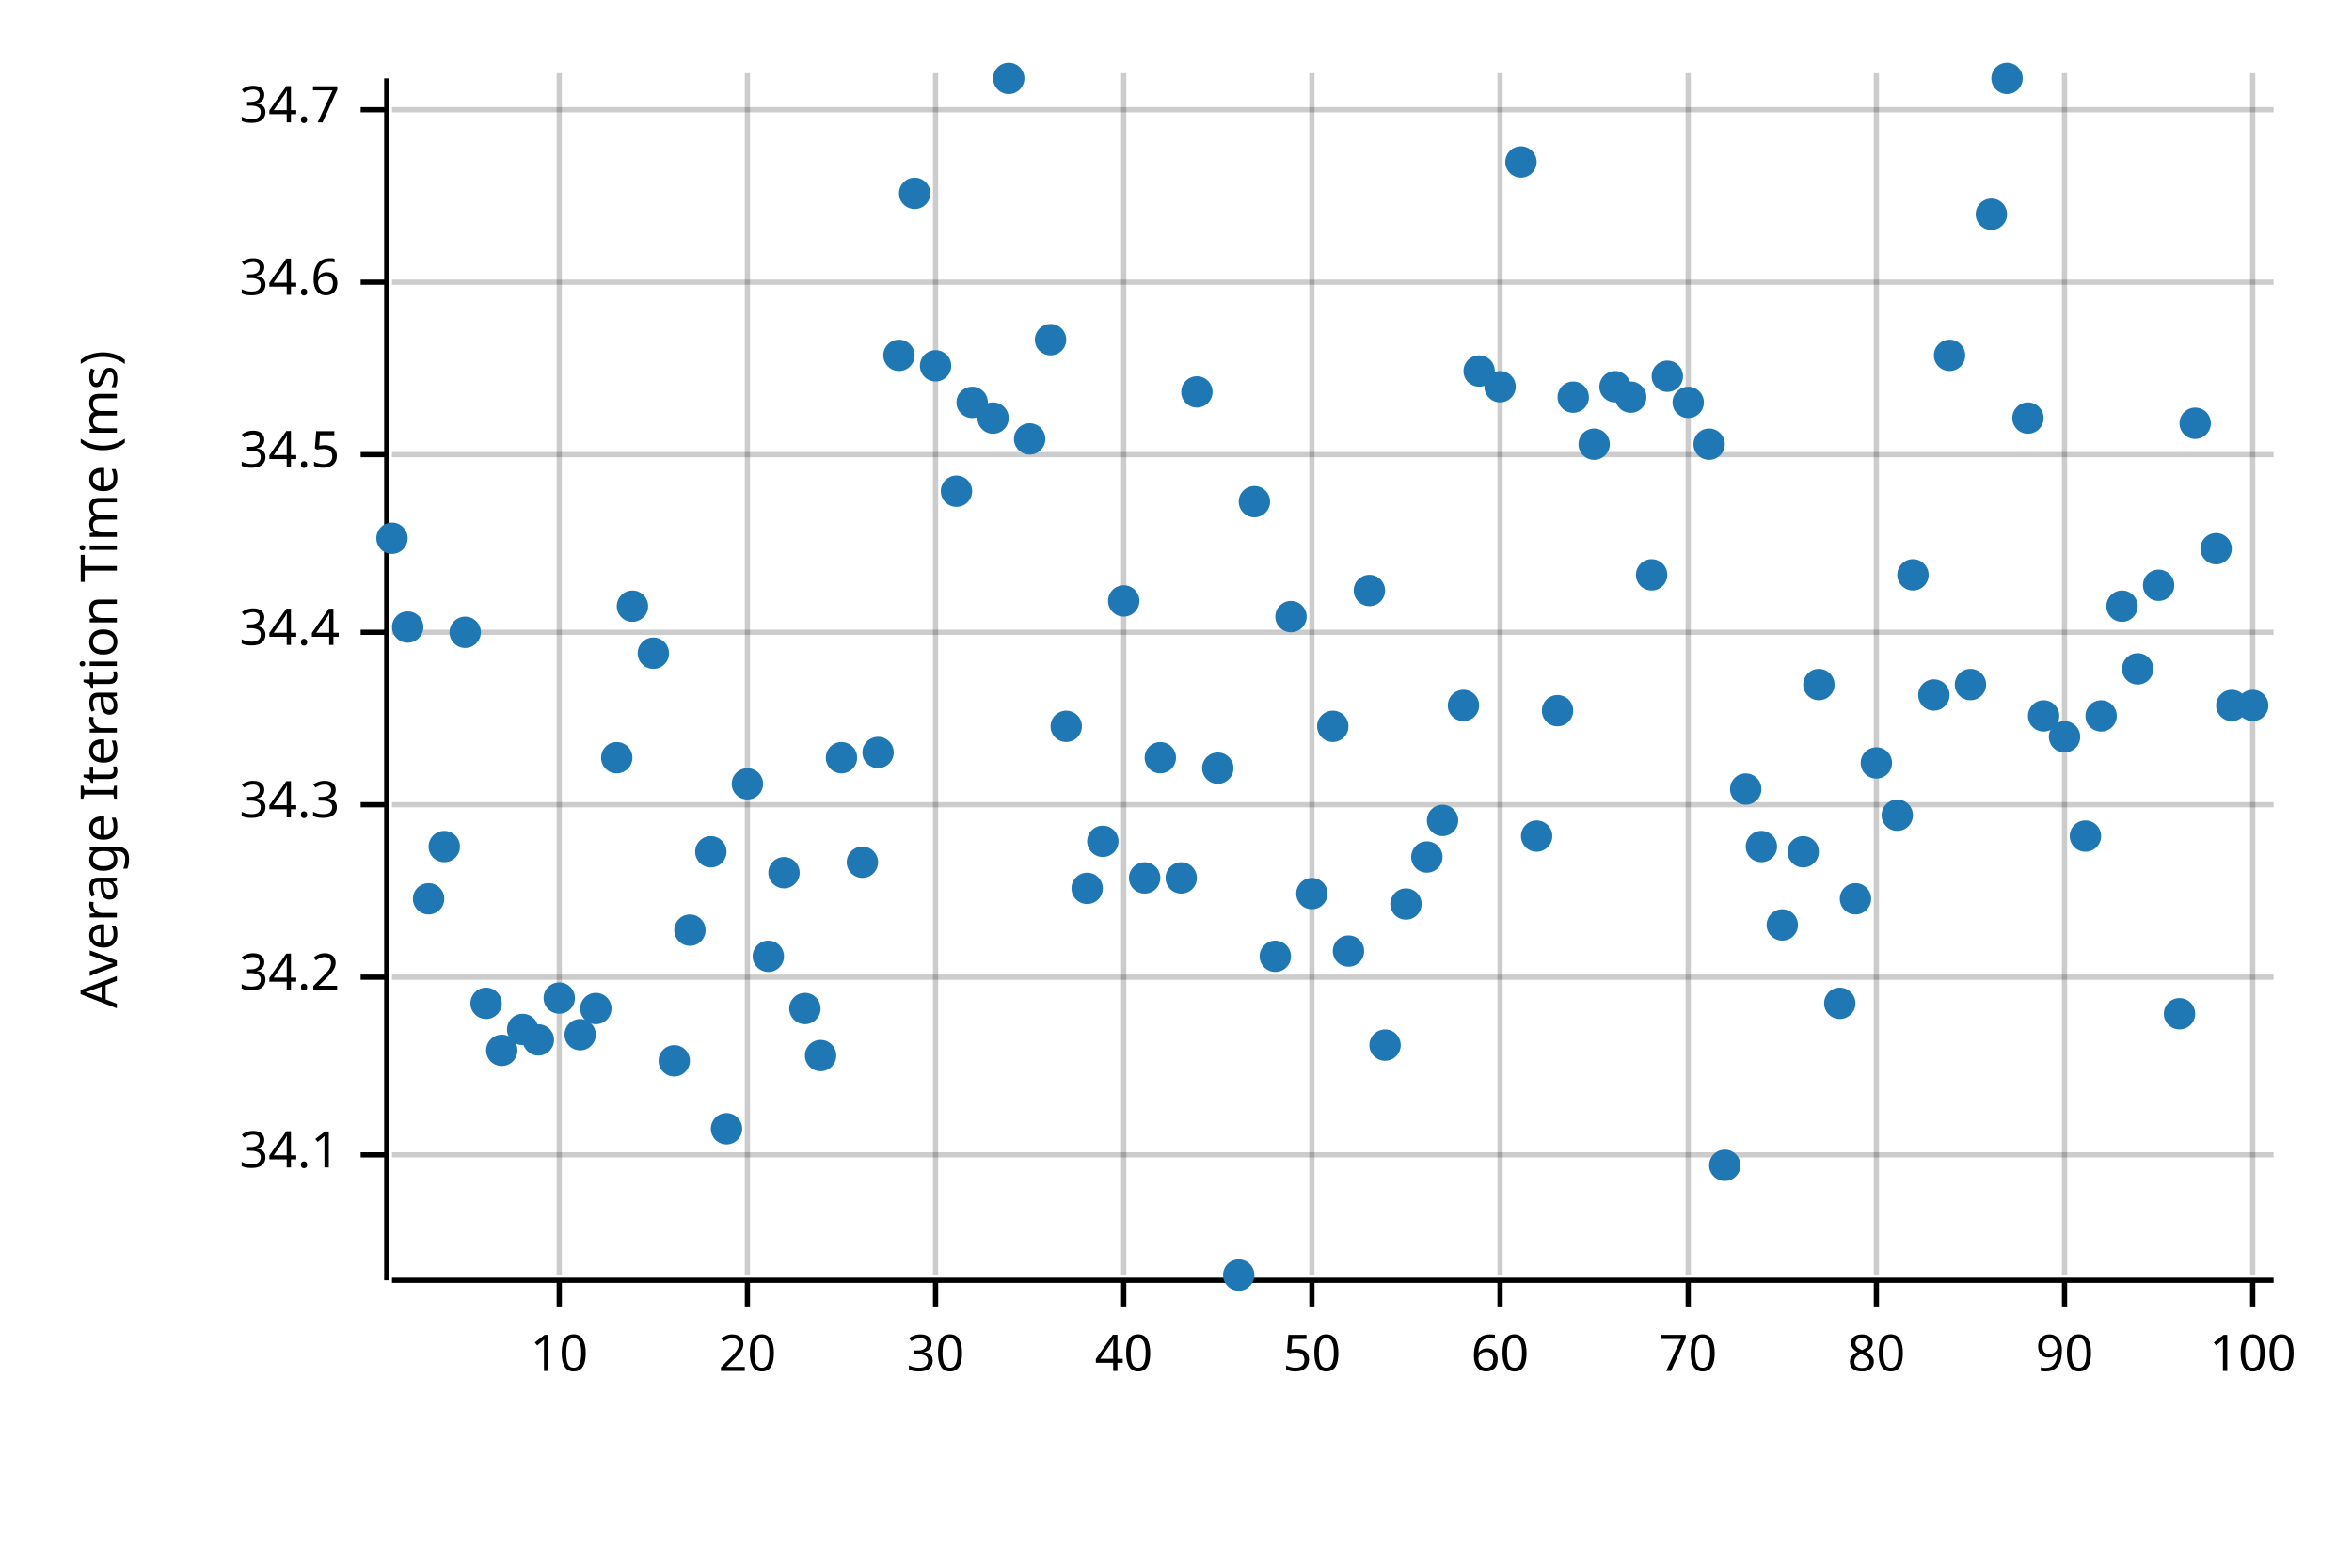
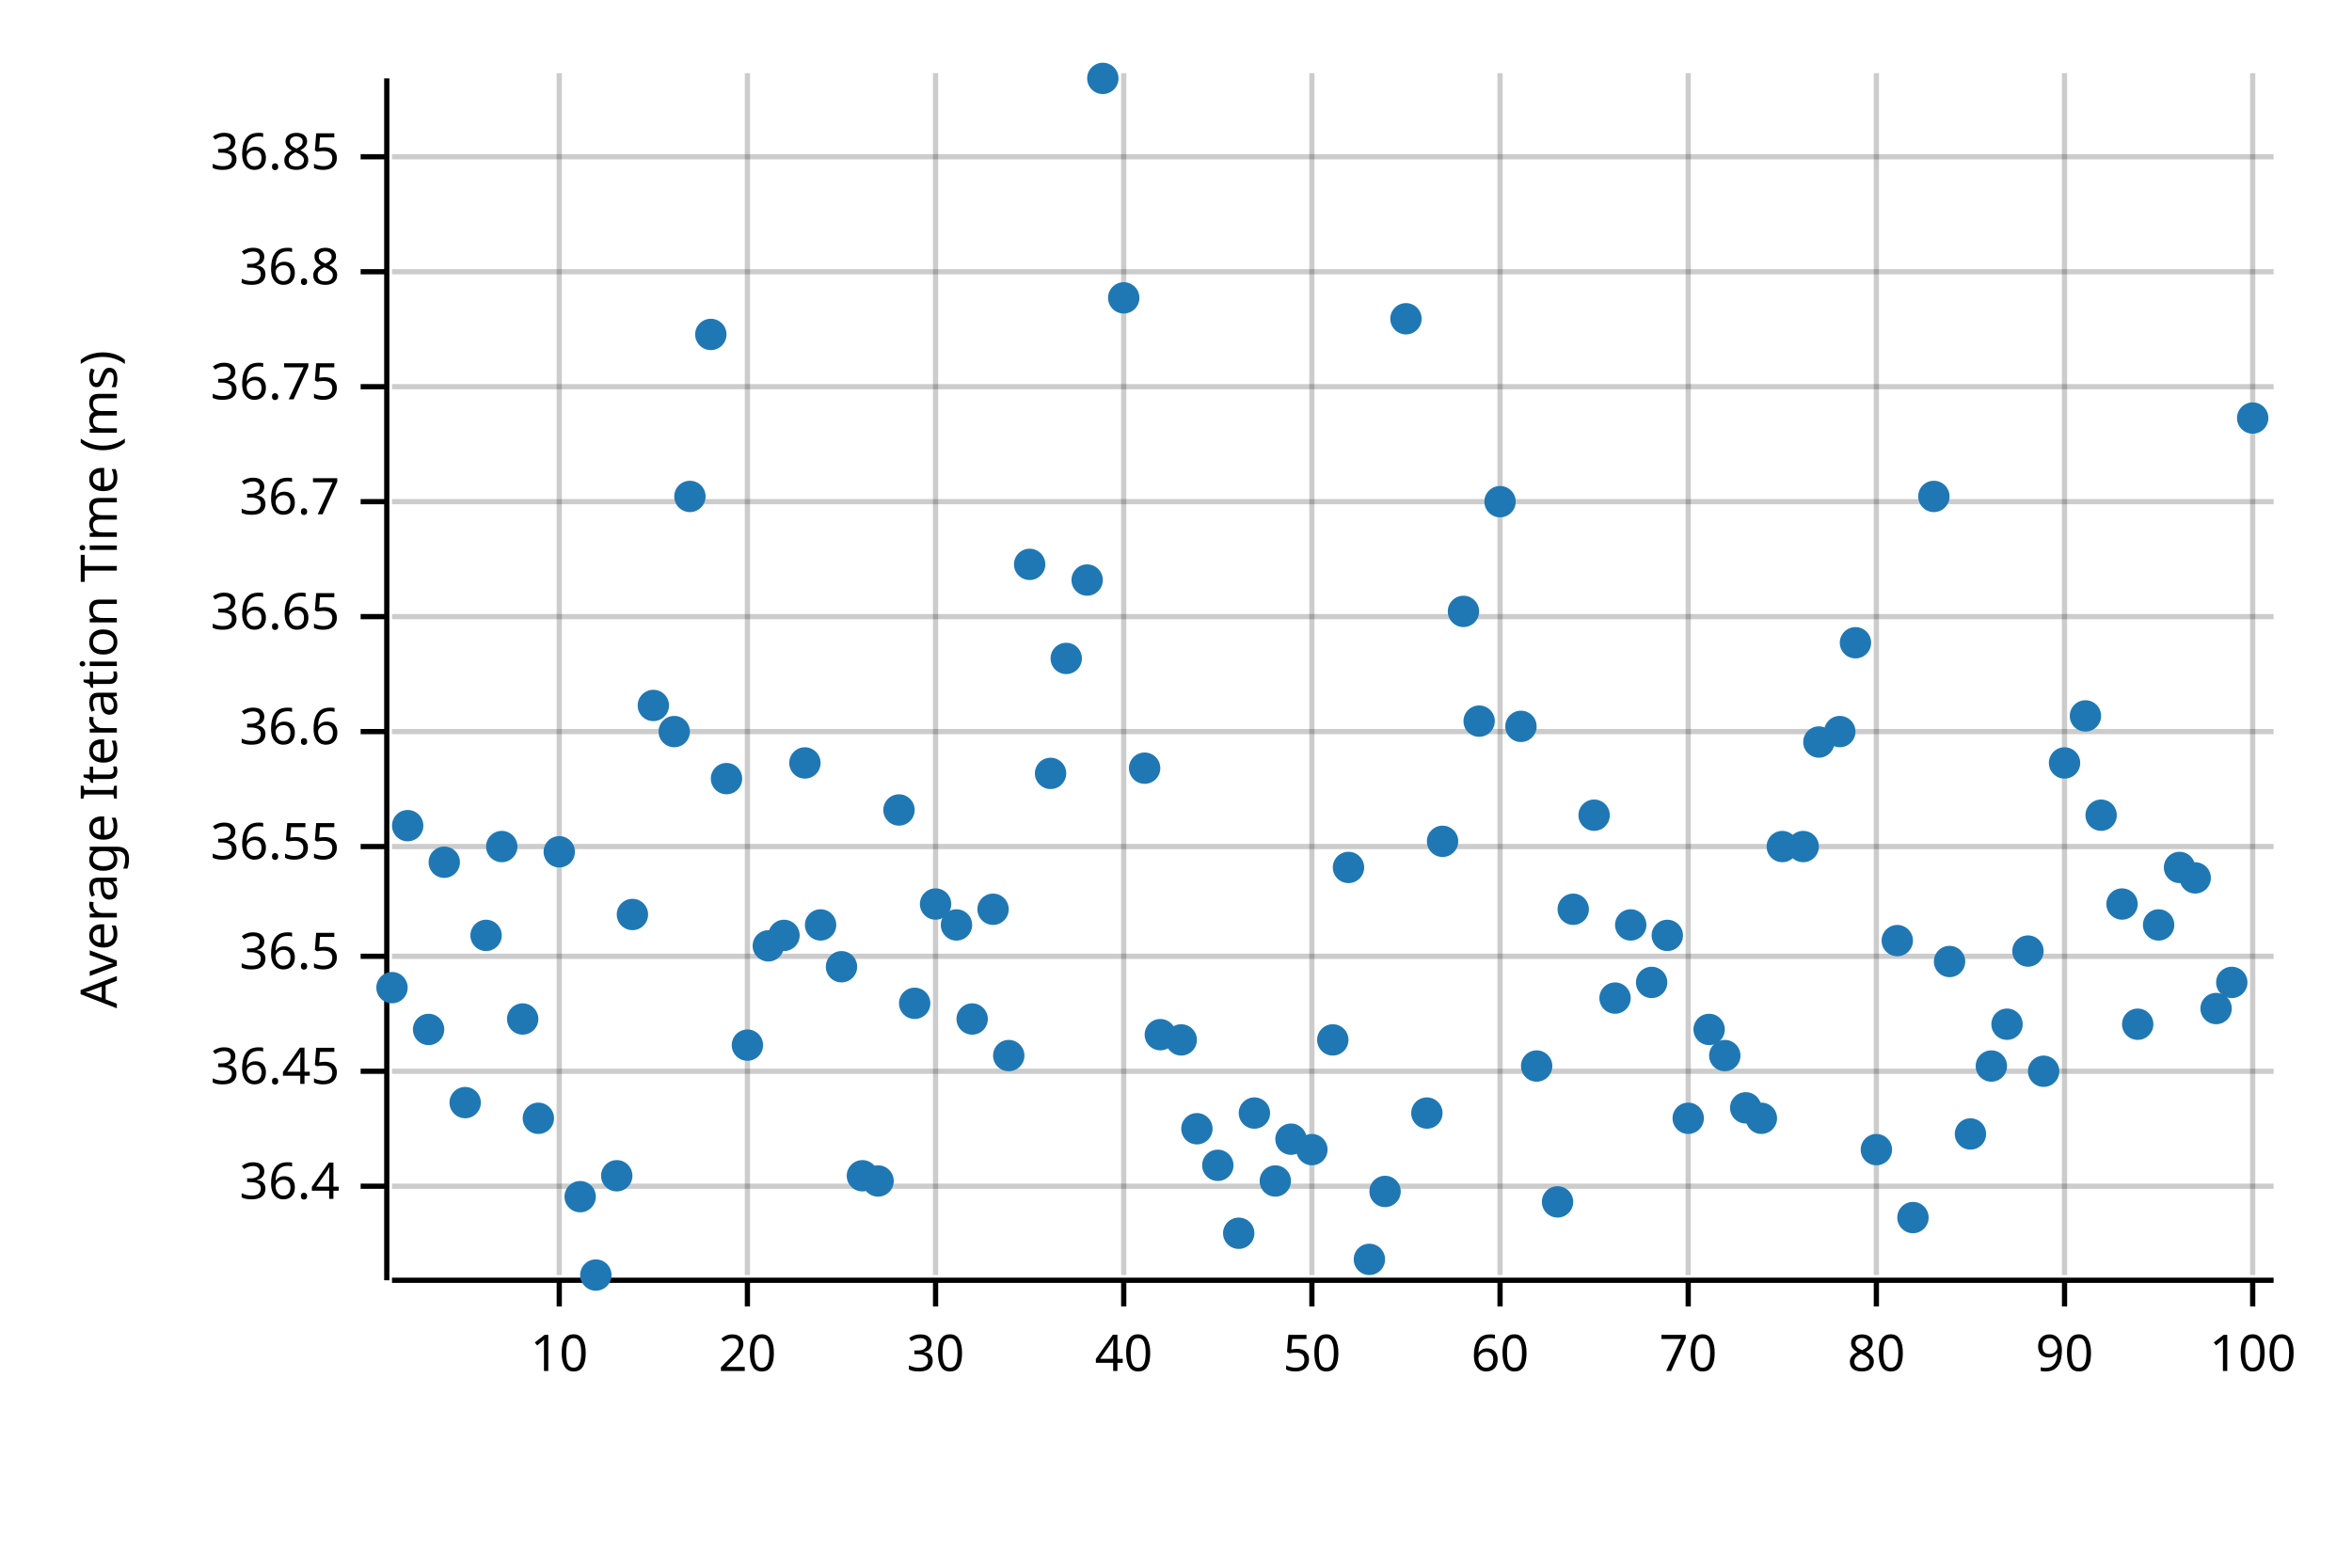
<svg xmlns="http://www.w3.org/2000/svg" width="450" height="300" viewBox="0 0 450 300">
  <text x="15" y="130" dy="0.76em" text-anchor="middle" font-family="sans-serif" font-size="9.677" opacity="1" fill="#000000" transform="rotate(270, 15, 130)">
Average Iteration Time (ms)
</text>
  <line opacity="0.2" stroke="#000000" stroke-width="1" x1="107" y1="244" x2="107" y2="14" />
  <line opacity="0.2" stroke="#000000" stroke-width="1" x1="143" y1="244" x2="143" y2="14" />
  <line opacity="0.2" stroke="#000000" stroke-width="1" x1="179" y1="244" x2="179" y2="14" />
  <line opacity="0.2" stroke="#000000" stroke-width="1" x1="215" y1="244" x2="215" y2="14" />
  <line opacity="0.2" stroke="#000000" stroke-width="1" x1="251" y1="244" x2="251" y2="14" />
  <line opacity="0.2" stroke="#000000" stroke-width="1" x1="287" y1="244" x2="287" y2="14" />
  <line opacity="0.2" stroke="#000000" stroke-width="1" x1="323" y1="244" x2="323" y2="14" />
  <line opacity="0.2" stroke="#000000" stroke-width="1" x1="359" y1="244" x2="359" y2="14" />
  <line opacity="0.2" stroke="#000000" stroke-width="1" x1="395" y1="244" x2="395" y2="14" />
  <line opacity="0.2" stroke="#000000" stroke-width="1" x1="431" y1="244" x2="431" y2="14" />
-   <line opacity="0.2" stroke="#000000" stroke-width="1" x1="75" y1="221" x2="435" y2="221" />
-   <line opacity="0.2" stroke="#000000" stroke-width="1" x1="75" y1="187" x2="435" y2="187" />
-   <line opacity="0.2" stroke="#000000" stroke-width="1" x1="75" y1="154" x2="435" y2="154" />
-   <line opacity="0.2" stroke="#000000" stroke-width="1" x1="75" y1="121" x2="435" y2="121" />
-   <line opacity="0.2" stroke="#000000" stroke-width="1" x1="75" y1="87" x2="435" y2="87" />
-   <line opacity="0.2" stroke="#000000" stroke-width="1" x1="75" y1="54" x2="435" y2="54" />
-   <line opacity="0.2" stroke="#000000" stroke-width="1" x1="75" y1="21" x2="435" y2="21" />
+   <line opacity="0.2" stroke="#000000" stroke-width="1" x1="75" y1="227" x2="435" y2="227" />
+   <line opacity="0.2" stroke="#000000" stroke-width="1" x1="75" y1="205" x2="435" y2="205" />
+   <line opacity="0.2" stroke="#000000" stroke-width="1" x1="75" y1="183" x2="435" y2="183" />
+   <line opacity="0.2" stroke="#000000" stroke-width="1" x1="75" y1="162" x2="435" y2="162" />
+   <line opacity="0.2" stroke="#000000" stroke-width="1" x1="75" y1="140" x2="435" y2="140" />
+   <line opacity="0.2" stroke="#000000" stroke-width="1" x1="75" y1="118" x2="435" y2="118" />
+   <line opacity="0.2" stroke="#000000" stroke-width="1" x1="75" y1="96" x2="435" y2="96" />
+   <line opacity="0.2" stroke="#000000" stroke-width="1" x1="75" y1="74" x2="435" y2="74" />
+   <line opacity="0.2" stroke="#000000" stroke-width="1" x1="75" y1="52" x2="435" y2="52" />
+   <line opacity="0.2" stroke="#000000" stroke-width="1" x1="75" y1="30" x2="435" y2="30" />
  <polyline fill="none" opacity="1" stroke="#000000" stroke-width="1" points="74,15 74,245 " />
-   <text x="65" y="221" dy="0.5ex" text-anchor="end" font-family="sans-serif" font-size="9.677" opacity="1" fill="#000000">
- 34.1
- </text>
-   <polyline fill="none" opacity="1" stroke="#000000" stroke-width="1" points="69,221 74,221 " />
-   <text x="65" y="187" dy="0.5ex" text-anchor="end" font-family="sans-serif" font-size="9.677" opacity="1" fill="#000000">
- 34.2
- </text>
-   <polyline fill="none" opacity="1" stroke="#000000" stroke-width="1" points="69,187 74,187 " />
-   <text x="65" y="154" dy="0.5ex" text-anchor="end" font-family="sans-serif" font-size="9.677" opacity="1" fill="#000000">
- 34.3
- </text>
-   <polyline fill="none" opacity="1" stroke="#000000" stroke-width="1" points="69,154 74,154 " />
-   <text x="65" y="121" dy="0.5ex" text-anchor="end" font-family="sans-serif" font-size="9.677" opacity="1" fill="#000000">
- 34.4
- </text>
-   <polyline fill="none" opacity="1" stroke="#000000" stroke-width="1" points="69,121 74,121 " />
-   <text x="65" y="87" dy="0.5ex" text-anchor="end" font-family="sans-serif" font-size="9.677" opacity="1" fill="#000000">
- 34.5
- </text>
-   <polyline fill="none" opacity="1" stroke="#000000" stroke-width="1" points="69,87 74,87 " />
-   <text x="65" y="54" dy="0.5ex" text-anchor="end" font-family="sans-serif" font-size="9.677" opacity="1" fill="#000000">
- 34.6
- </text>
-   <polyline fill="none" opacity="1" stroke="#000000" stroke-width="1" points="69,54 74,54 " />
-   <text x="65" y="21" dy="0.5ex" text-anchor="end" font-family="sans-serif" font-size="9.677" opacity="1" fill="#000000">
- 34.7
- </text>
-   <polyline fill="none" opacity="1" stroke="#000000" stroke-width="1" points="69,21 74,21 " />
+   <text x="65" y="227" dy="0.5ex" text-anchor="end" font-family="sans-serif" font-size="9.677" opacity="1" fill="#000000">
+ 36.4
+ </text>
+   <polyline fill="none" opacity="1" stroke="#000000" stroke-width="1" points="69,227 74,227 " />
+   <text x="65" y="205" dy="0.5ex" text-anchor="end" font-family="sans-serif" font-size="9.677" opacity="1" fill="#000000">
+ 36.45
+ </text>
+   <polyline fill="none" opacity="1" stroke="#000000" stroke-width="1" points="69,205 74,205 " />
+   <text x="65" y="183" dy="0.5ex" text-anchor="end" font-family="sans-serif" font-size="9.677" opacity="1" fill="#000000">
+ 36.5
+ </text>
+   <polyline fill="none" opacity="1" stroke="#000000" stroke-width="1" points="69,183 74,183 " />
+   <text x="65" y="162" dy="0.5ex" text-anchor="end" font-family="sans-serif" font-size="9.677" opacity="1" fill="#000000">
+ 36.55
+ </text>
+   <polyline fill="none" opacity="1" stroke="#000000" stroke-width="1" points="69,162 74,162 " />
+   <text x="65" y="140" dy="0.5ex" text-anchor="end" font-family="sans-serif" font-size="9.677" opacity="1" fill="#000000">
+ 36.6
+ </text>
+   <polyline fill="none" opacity="1" stroke="#000000" stroke-width="1" points="69,140 74,140 " />
+   <text x="65" y="118" dy="0.5ex" text-anchor="end" font-family="sans-serif" font-size="9.677" opacity="1" fill="#000000">
+ 36.65
+ </text>
+   <polyline fill="none" opacity="1" stroke="#000000" stroke-width="1" points="69,118 74,118 " />
+   <text x="65" y="96" dy="0.5ex" text-anchor="end" font-family="sans-serif" font-size="9.677" opacity="1" fill="#000000">
+ 36.7
+ </text>
+   <polyline fill="none" opacity="1" stroke="#000000" stroke-width="1" points="69,96 74,96 " />
+   <text x="65" y="74" dy="0.5ex" text-anchor="end" font-family="sans-serif" font-size="9.677" opacity="1" fill="#000000">
+ 36.75
+ </text>
+   <polyline fill="none" opacity="1" stroke="#000000" stroke-width="1" points="69,74 74,74 " />
+   <text x="65" y="52" dy="0.5ex" text-anchor="end" font-family="sans-serif" font-size="9.677" opacity="1" fill="#000000">
+ 36.8
+ </text>
+   <polyline fill="none" opacity="1" stroke="#000000" stroke-width="1" points="69,52 74,52 " />
+   <text x="65" y="30" dy="0.5ex" text-anchor="end" font-family="sans-serif" font-size="9.677" opacity="1" fill="#000000">
+ 36.85
+ </text>
+   <polyline fill="none" opacity="1" stroke="#000000" stroke-width="1" points="69,30 74,30 " />
  <polyline fill="none" opacity="1" stroke="#000000" stroke-width="1" points="75,245 435,245 " />
  <text x="107" y="255" dy="0.76em" text-anchor="middle" font-family="sans-serif" font-size="9.677" opacity="1" fill="#000000">
10
</text>
  <polyline fill="none" opacity="1" stroke="#000000" stroke-width="1" points="107,245 107,250 " />
  <text x="143" y="255" dy="0.76em" text-anchor="middle" font-family="sans-serif" font-size="9.677" opacity="1" fill="#000000">
20
</text>
  <polyline fill="none" opacity="1" stroke="#000000" stroke-width="1" points="143,245 143,250 " />
  <text x="179" y="255" dy="0.76em" text-anchor="middle" font-family="sans-serif" font-size="9.677" opacity="1" fill="#000000">
30
</text>
  <polyline fill="none" opacity="1" stroke="#000000" stroke-width="1" points="179,245 179,250 " />
  <text x="215" y="255" dy="0.76em" text-anchor="middle" font-family="sans-serif" font-size="9.677" opacity="1" fill="#000000">
40
</text>
  <polyline fill="none" opacity="1" stroke="#000000" stroke-width="1" points="215,245 215,250 " />
  <text x="251" y="255" dy="0.76em" text-anchor="middle" font-family="sans-serif" font-size="9.677" opacity="1" fill="#000000">
50
</text>
  <polyline fill="none" opacity="1" stroke="#000000" stroke-width="1" points="251,245 251,250 " />
  <text x="287" y="255" dy="0.76em" text-anchor="middle" font-family="sans-serif" font-size="9.677" opacity="1" fill="#000000">
60
</text>
  <polyline fill="none" opacity="1" stroke="#000000" stroke-width="1" points="287,245 287,250 " />
  <text x="323" y="255" dy="0.76em" text-anchor="middle" font-family="sans-serif" font-size="9.677" opacity="1" fill="#000000">
70
</text>
  <polyline fill="none" opacity="1" stroke="#000000" stroke-width="1" points="323,245 323,250 " />
  <text x="359" y="255" dy="0.76em" text-anchor="middle" font-family="sans-serif" font-size="9.677" opacity="1" fill="#000000">
80
</text>
  <polyline fill="none" opacity="1" stroke="#000000" stroke-width="1" points="359,245 359,250 " />
  <text x="395" y="255" dy="0.76em" text-anchor="middle" font-family="sans-serif" font-size="9.677" opacity="1" fill="#000000">
90
</text>
  <polyline fill="none" opacity="1" stroke="#000000" stroke-width="1" points="395,245 395,250 " />
  <text x="431" y="255" dy="0.76em" text-anchor="middle" font-family="sans-serif" font-size="9.677" opacity="1" fill="#000000">
100
</text>
  <polyline fill="none" opacity="1" stroke="#000000" stroke-width="1" points="431,245 431,250 " />
-   <circle cx="75" cy="103" r="3" opacity="1" fill="#1F78B4" stroke="none" stroke-width="1" />
-   <circle cx="78" cy="120" r="3" opacity="1" fill="#1F78B4" stroke="none" stroke-width="1" />
-   <circle cx="82" cy="172" r="3" opacity="1" fill="#1F78B4" stroke="none" stroke-width="1" />
-   <circle cx="85" cy="162" r="3" opacity="1" fill="#1F78B4" stroke="none" stroke-width="1" />
-   <circle cx="89" cy="121" r="3" opacity="1" fill="#1F78B4" stroke="none" stroke-width="1" />
-   <circle cx="93" cy="192" r="3" opacity="1" fill="#1F78B4" stroke="none" stroke-width="1" />
-   <circle cx="96" cy="201" r="3" opacity="1" fill="#1F78B4" stroke="none" stroke-width="1" />
-   <circle cx="100" cy="197" r="3" opacity="1" fill="#1F78B4" stroke="none" stroke-width="1" />
-   <circle cx="103" cy="199" r="3" opacity="1" fill="#1F78B4" stroke="none" stroke-width="1" />
-   <circle cx="107" cy="191" r="3" opacity="1" fill="#1F78B4" stroke="none" stroke-width="1" />
-   <circle cx="111" cy="198" r="3" opacity="1" fill="#1F78B4" stroke="none" stroke-width="1" />
-   <circle cx="114" cy="193" r="3" opacity="1" fill="#1F78B4" stroke="none" stroke-width="1" />
-   <circle cx="118" cy="145" r="3" opacity="1" fill="#1F78B4" stroke="none" stroke-width="1" />
-   <circle cx="121" cy="116" r="3" opacity="1" fill="#1F78B4" stroke="none" stroke-width="1" />
-   <circle cx="125" cy="125" r="3" opacity="1" fill="#1F78B4" stroke="none" stroke-width="1" />
-   <circle cx="129" cy="203" r="3" opacity="1" fill="#1F78B4" stroke="none" stroke-width="1" />
-   <circle cx="132" cy="178" r="3" opacity="1" fill="#1F78B4" stroke="none" stroke-width="1" />
-   <circle cx="136" cy="163" r="3" opacity="1" fill="#1F78B4" stroke="none" stroke-width="1" />
-   <circle cx="139" cy="216" r="3" opacity="1" fill="#1F78B4" stroke="none" stroke-width="1" />
-   <circle cx="143" cy="150" r="3" opacity="1" fill="#1F78B4" stroke="none" stroke-width="1" />
-   <circle cx="147" cy="183" r="3" opacity="1" fill="#1F78B4" stroke="none" stroke-width="1" />
-   <circle cx="150" cy="167" r="3" opacity="1" fill="#1F78B4" stroke="none" stroke-width="1" />
-   <circle cx="154" cy="193" r="3" opacity="1" fill="#1F78B4" stroke="none" stroke-width="1" />
-   <circle cx="157" cy="202" r="3" opacity="1" fill="#1F78B4" stroke="none" stroke-width="1" />
-   <circle cx="161" cy="145" r="3" opacity="1" fill="#1F78B4" stroke="none" stroke-width="1" />
-   <circle cx="165" cy="165" r="3" opacity="1" fill="#1F78B4" stroke="none" stroke-width="1" />
-   <circle cx="168" cy="144" r="3" opacity="1" fill="#1F78B4" stroke="none" stroke-width="1" />
-   <circle cx="172" cy="68" r="3" opacity="1" fill="#1F78B4" stroke="none" stroke-width="1" />
-   <circle cx="175" cy="37" r="3" opacity="1" fill="#1F78B4" stroke="none" stroke-width="1" />
-   <circle cx="179" cy="70" r="3" opacity="1" fill="#1F78B4" stroke="none" stroke-width="1" />
-   <circle cx="183" cy="94" r="3" opacity="1" fill="#1F78B4" stroke="none" stroke-width="1" />
-   <circle cx="186" cy="77" r="3" opacity="1" fill="#1F78B4" stroke="none" stroke-width="1" />
-   <circle cx="190" cy="80" r="3" opacity="1" fill="#1F78B4" stroke="none" stroke-width="1" />
-   <circle cx="193" cy="15" r="3" opacity="1" fill="#1F78B4" stroke="none" stroke-width="1" />
-   <circle cx="197" cy="84" r="3" opacity="1" fill="#1F78B4" stroke="none" stroke-width="1" />
-   <circle cx="201" cy="65" r="3" opacity="1" fill="#1F78B4" stroke="none" stroke-width="1" />
-   <circle cx="204" cy="139" r="3" opacity="1" fill="#1F78B4" stroke="none" stroke-width="1" />
-   <circle cx="208" cy="170" r="3" opacity="1" fill="#1F78B4" stroke="none" stroke-width="1" />
-   <circle cx="211" cy="161" r="3" opacity="1" fill="#1F78B4" stroke="none" stroke-width="1" />
-   <circle cx="215" cy="115" r="3" opacity="1" fill="#1F78B4" stroke="none" stroke-width="1" />
-   <circle cx="219" cy="168" r="3" opacity="1" fill="#1F78B4" stroke="none" stroke-width="1" />
-   <circle cx="222" cy="145" r="3" opacity="1" fill="#1F78B4" stroke="none" stroke-width="1" />
-   <circle cx="226" cy="168" r="3" opacity="1" fill="#1F78B4" stroke="none" stroke-width="1" />
-   <circle cx="229" cy="75" r="3" opacity="1" fill="#1F78B4" stroke="none" stroke-width="1" />
-   <circle cx="233" cy="147" r="3" opacity="1" fill="#1F78B4" stroke="none" stroke-width="1" />
-   <circle cx="237" cy="244" r="3" opacity="1" fill="#1F78B4" stroke="none" stroke-width="1" />
-   <circle cx="240" cy="96" r="3" opacity="1" fill="#1F78B4" stroke="none" stroke-width="1" />
-   <circle cx="244" cy="183" r="3" opacity="1" fill="#1F78B4" stroke="none" stroke-width="1" />
-   <circle cx="247" cy="118" r="3" opacity="1" fill="#1F78B4" stroke="none" stroke-width="1" />
-   <circle cx="251" cy="171" r="3" opacity="1" fill="#1F78B4" stroke="none" stroke-width="1" />
-   <circle cx="255" cy="139" r="3" opacity="1" fill="#1F78B4" stroke="none" stroke-width="1" />
-   <circle cx="258" cy="182" r="3" opacity="1" fill="#1F78B4" stroke="none" stroke-width="1" />
-   <circle cx="262" cy="113" r="3" opacity="1" fill="#1F78B4" stroke="none" stroke-width="1" />
-   <circle cx="265" cy="200" r="3" opacity="1" fill="#1F78B4" stroke="none" stroke-width="1" />
-   <circle cx="269" cy="173" r="3" opacity="1" fill="#1F78B4" stroke="none" stroke-width="1" />
-   <circle cx="273" cy="164" r="3" opacity="1" fill="#1F78B4" stroke="none" stroke-width="1" />
-   <circle cx="276" cy="157" r="3" opacity="1" fill="#1F78B4" stroke="none" stroke-width="1" />
-   <circle cx="280" cy="135" r="3" opacity="1" fill="#1F78B4" stroke="none" stroke-width="1" />
-   <circle cx="283" cy="71" r="3" opacity="1" fill="#1F78B4" stroke="none" stroke-width="1" />
-   <circle cx="287" cy="74" r="3" opacity="1" fill="#1F78B4" stroke="none" stroke-width="1" />
-   <circle cx="291" cy="31" r="3" opacity="1" fill="#1F78B4" stroke="none" stroke-width="1" />
-   <circle cx="294" cy="160" r="3" opacity="1" fill="#1F78B4" stroke="none" stroke-width="1" />
-   <circle cx="298" cy="136" r="3" opacity="1" fill="#1F78B4" stroke="none" stroke-width="1" />
-   <circle cx="301" cy="76" r="3" opacity="1" fill="#1F78B4" stroke="none" stroke-width="1" />
-   <circle cx="305" cy="85" r="3" opacity="1" fill="#1F78B4" stroke="none" stroke-width="1" />
-   <circle cx="309" cy="74" r="3" opacity="1" fill="#1F78B4" stroke="none" stroke-width="1" />
-   <circle cx="312" cy="76" r="3" opacity="1" fill="#1F78B4" stroke="none" stroke-width="1" />
-   <circle cx="316" cy="110" r="3" opacity="1" fill="#1F78B4" stroke="none" stroke-width="1" />
-   <circle cx="319" cy="72" r="3" opacity="1" fill="#1F78B4" stroke="none" stroke-width="1" />
-   <circle cx="323" cy="77" r="3" opacity="1" fill="#1F78B4" stroke="none" stroke-width="1" />
-   <circle cx="327" cy="85" r="3" opacity="1" fill="#1F78B4" stroke="none" stroke-width="1" />
-   <circle cx="330" cy="223" r="3" opacity="1" fill="#1F78B4" stroke="none" stroke-width="1" />
-   <circle cx="334" cy="151" r="3" opacity="1" fill="#1F78B4" stroke="none" stroke-width="1" />
-   <circle cx="337" cy="162" r="3" opacity="1" fill="#1F78B4" stroke="none" stroke-width="1" />
-   <circle cx="341" cy="177" r="3" opacity="1" fill="#1F78B4" stroke="none" stroke-width="1" />
-   <circle cx="345" cy="163" r="3" opacity="1" fill="#1F78B4" stroke="none" stroke-width="1" />
-   <circle cx="348" cy="131" r="3" opacity="1" fill="#1F78B4" stroke="none" stroke-width="1" />
-   <circle cx="352" cy="192" r="3" opacity="1" fill="#1F78B4" stroke="none" stroke-width="1" />
-   <circle cx="355" cy="172" r="3" opacity="1" fill="#1F78B4" stroke="none" stroke-width="1" />
-   <circle cx="359" cy="146" r="3" opacity="1" fill="#1F78B4" stroke="none" stroke-width="1" />
-   <circle cx="363" cy="156" r="3" opacity="1" fill="#1F78B4" stroke="none" stroke-width="1" />
-   <circle cx="366" cy="110" r="3" opacity="1" fill="#1F78B4" stroke="none" stroke-width="1" />
-   <circle cx="370" cy="133" r="3" opacity="1" fill="#1F78B4" stroke="none" stroke-width="1" />
-   <circle cx="373" cy="68" r="3" opacity="1" fill="#1F78B4" stroke="none" stroke-width="1" />
-   <circle cx="377" cy="131" r="3" opacity="1" fill="#1F78B4" stroke="none" stroke-width="1" />
-   <circle cx="381" cy="41" r="3" opacity="1" fill="#1F78B4" stroke="none" stroke-width="1" />
-   <circle cx="384" cy="15" r="3" opacity="1" fill="#1F78B4" stroke="none" stroke-width="1" />
-   <circle cx="388" cy="80" r="3" opacity="1" fill="#1F78B4" stroke="none" stroke-width="1" />
-   <circle cx="391" cy="137" r="3" opacity="1" fill="#1F78B4" stroke="none" stroke-width="1" />
-   <circle cx="395" cy="141" r="3" opacity="1" fill="#1F78B4" stroke="none" stroke-width="1" />
-   <circle cx="399" cy="160" r="3" opacity="1" fill="#1F78B4" stroke="none" stroke-width="1" />
-   <circle cx="402" cy="137" r="3" opacity="1" fill="#1F78B4" stroke="none" stroke-width="1" />
-   <circle cx="406" cy="116" r="3" opacity="1" fill="#1F78B4" stroke="none" stroke-width="1" />
-   <circle cx="409" cy="128" r="3" opacity="1" fill="#1F78B4" stroke="none" stroke-width="1" />
-   <circle cx="413" cy="112" r="3" opacity="1" fill="#1F78B4" stroke="none" stroke-width="1" />
-   <circle cx="417" cy="194" r="3" opacity="1" fill="#1F78B4" stroke="none" stroke-width="1" />
-   <circle cx="420" cy="81" r="3" opacity="1" fill="#1F78B4" stroke="none" stroke-width="1" />
-   <circle cx="424" cy="105" r="3" opacity="1" fill="#1F78B4" stroke="none" stroke-width="1" />
-   <circle cx="427" cy="135" r="3" opacity="1" fill="#1F78B4" stroke="none" stroke-width="1" />
-   <circle cx="431" cy="135" r="3" opacity="1" fill="#1F78B4" stroke="none" stroke-width="1" />
+   <circle cx="75" cy="189" r="3" opacity="1" fill="#1F78B4" stroke="none" stroke-width="1" />
+   <circle cx="78" cy="158" r="3" opacity="1" fill="#1F78B4" stroke="none" stroke-width="1" />
+   <circle cx="82" cy="197" r="3" opacity="1" fill="#1F78B4" stroke="none" stroke-width="1" />
+   <circle cx="85" cy="165" r="3" opacity="1" fill="#1F78B4" stroke="none" stroke-width="1" />
+   <circle cx="89" cy="211" r="3" opacity="1" fill="#1F78B4" stroke="none" stroke-width="1" />
+   <circle cx="93" cy="179" r="3" opacity="1" fill="#1F78B4" stroke="none" stroke-width="1" />
+   <circle cx="96" cy="162" r="3" opacity="1" fill="#1F78B4" stroke="none" stroke-width="1" />
+   <circle cx="100" cy="195" r="3" opacity="1" fill="#1F78B4" stroke="none" stroke-width="1" />
+   <circle cx="103" cy="214" r="3" opacity="1" fill="#1F78B4" stroke="none" stroke-width="1" />
+   <circle cx="107" cy="163" r="3" opacity="1" fill="#1F78B4" stroke="none" stroke-width="1" />
+   <circle cx="111" cy="229" r="3" opacity="1" fill="#1F78B4" stroke="none" stroke-width="1" />
+   <circle cx="114" cy="244" r="3" opacity="1" fill="#1F78B4" stroke="none" stroke-width="1" />
+   <circle cx="118" cy="225" r="3" opacity="1" fill="#1F78B4" stroke="none" stroke-width="1" />
+   <circle cx="121" cy="175" r="3" opacity="1" fill="#1F78B4" stroke="none" stroke-width="1" />
+   <circle cx="125" cy="135" r="3" opacity="1" fill="#1F78B4" stroke="none" stroke-width="1" />
+   <circle cx="129" cy="140" r="3" opacity="1" fill="#1F78B4" stroke="none" stroke-width="1" />
+   <circle cx="132" cy="95" r="3" opacity="1" fill="#1F78B4" stroke="none" stroke-width="1" />
+   <circle cx="136" cy="64" r="3" opacity="1" fill="#1F78B4" stroke="none" stroke-width="1" />
+   <circle cx="139" cy="149" r="3" opacity="1" fill="#1F78B4" stroke="none" stroke-width="1" />
+   <circle cx="143" cy="200" r="3" opacity="1" fill="#1F78B4" stroke="none" stroke-width="1" />
+   <circle cx="147" cy="181" r="3" opacity="1" fill="#1F78B4" stroke="none" stroke-width="1" />
+   <circle cx="150" cy="179" r="3" opacity="1" fill="#1F78B4" stroke="none" stroke-width="1" />
+   <circle cx="154" cy="146" r="3" opacity="1" fill="#1F78B4" stroke="none" stroke-width="1" />
+   <circle cx="157" cy="177" r="3" opacity="1" fill="#1F78B4" stroke="none" stroke-width="1" />
+   <circle cx="161" cy="185" r="3" opacity="1" fill="#1F78B4" stroke="none" stroke-width="1" />
+   <circle cx="165" cy="225" r="3" opacity="1" fill="#1F78B4" stroke="none" stroke-width="1" />
+   <circle cx="168" cy="226" r="3" opacity="1" fill="#1F78B4" stroke="none" stroke-width="1" />
+   <circle cx="172" cy="155" r="3" opacity="1" fill="#1F78B4" stroke="none" stroke-width="1" />
+   <circle cx="175" cy="192" r="3" opacity="1" fill="#1F78B4" stroke="none" stroke-width="1" />
+   <circle cx="179" cy="173" r="3" opacity="1" fill="#1F78B4" stroke="none" stroke-width="1" />
+   <circle cx="183" cy="177" r="3" opacity="1" fill="#1F78B4" stroke="none" stroke-width="1" />
+   <circle cx="186" cy="195" r="3" opacity="1" fill="#1F78B4" stroke="none" stroke-width="1" />
+   <circle cx="190" cy="174" r="3" opacity="1" fill="#1F78B4" stroke="none" stroke-width="1" />
+   <circle cx="193" cy="202" r="3" opacity="1" fill="#1F78B4" stroke="none" stroke-width="1" />
+   <circle cx="197" cy="108" r="3" opacity="1" fill="#1F78B4" stroke="none" stroke-width="1" />
+   <circle cx="201" cy="148" r="3" opacity="1" fill="#1F78B4" stroke="none" stroke-width="1" />
+   <circle cx="204" cy="126" r="3" opacity="1" fill="#1F78B4" stroke="none" stroke-width="1" />
+   <circle cx="208" cy="111" r="3" opacity="1" fill="#1F78B4" stroke="none" stroke-width="1" />
+   <circle cx="211" cy="15" r="3" opacity="1" fill="#1F78B4" stroke="none" stroke-width="1" />
+   <circle cx="215" cy="57" r="3" opacity="1" fill="#1F78B4" stroke="none" stroke-width="1" />
+   <circle cx="219" cy="147" r="3" opacity="1" fill="#1F78B4" stroke="none" stroke-width="1" />
+   <circle cx="222" cy="198" r="3" opacity="1" fill="#1F78B4" stroke="none" stroke-width="1" />
+   <circle cx="226" cy="199" r="3" opacity="1" fill="#1F78B4" stroke="none" stroke-width="1" />
+   <circle cx="229" cy="216" r="3" opacity="1" fill="#1F78B4" stroke="none" stroke-width="1" />
+   <circle cx="233" cy="223" r="3" opacity="1" fill="#1F78B4" stroke="none" stroke-width="1" />
+   <circle cx="237" cy="236" r="3" opacity="1" fill="#1F78B4" stroke="none" stroke-width="1" />
+   <circle cx="240" cy="213" r="3" opacity="1" fill="#1F78B4" stroke="none" stroke-width="1" />
+   <circle cx="244" cy="226" r="3" opacity="1" fill="#1F78B4" stroke="none" stroke-width="1" />
+   <circle cx="247" cy="218" r="3" opacity="1" fill="#1F78B4" stroke="none" stroke-width="1" />
+   <circle cx="251" cy="220" r="3" opacity="1" fill="#1F78B4" stroke="none" stroke-width="1" />
+   <circle cx="255" cy="199" r="3" opacity="1" fill="#1F78B4" stroke="none" stroke-width="1" />
+   <circle cx="258" cy="166" r="3" opacity="1" fill="#1F78B4" stroke="none" stroke-width="1" />
+   <circle cx="262" cy="241" r="3" opacity="1" fill="#1F78B4" stroke="none" stroke-width="1" />
+   <circle cx="265" cy="228" r="3" opacity="1" fill="#1F78B4" stroke="none" stroke-width="1" />
+   <circle cx="269" cy="61" r="3" opacity="1" fill="#1F78B4" stroke="none" stroke-width="1" />
+   <circle cx="273" cy="213" r="3" opacity="1" fill="#1F78B4" stroke="none" stroke-width="1" />
+   <circle cx="276" cy="161" r="3" opacity="1" fill="#1F78B4" stroke="none" stroke-width="1" />
+   <circle cx="280" cy="117" r="3" opacity="1" fill="#1F78B4" stroke="none" stroke-width="1" />
+   <circle cx="283" cy="138" r="3" opacity="1" fill="#1F78B4" stroke="none" stroke-width="1" />
+   <circle cx="287" cy="96" r="3" opacity="1" fill="#1F78B4" stroke="none" stroke-width="1" />
+   <circle cx="291" cy="139" r="3" opacity="1" fill="#1F78B4" stroke="none" stroke-width="1" />
+   <circle cx="294" cy="204" r="3" opacity="1" fill="#1F78B4" stroke="none" stroke-width="1" />
+   <circle cx="298" cy="230" r="3" opacity="1" fill="#1F78B4" stroke="none" stroke-width="1" />
+   <circle cx="301" cy="174" r="3" opacity="1" fill="#1F78B4" stroke="none" stroke-width="1" />
+   <circle cx="305" cy="156" r="3" opacity="1" fill="#1F78B4" stroke="none" stroke-width="1" />
+   <circle cx="309" cy="191" r="3" opacity="1" fill="#1F78B4" stroke="none" stroke-width="1" />
+   <circle cx="312" cy="177" r="3" opacity="1" fill="#1F78B4" stroke="none" stroke-width="1" />
+   <circle cx="316" cy="188" r="3" opacity="1" fill="#1F78B4" stroke="none" stroke-width="1" />
+   <circle cx="319" cy="179" r="3" opacity="1" fill="#1F78B4" stroke="none" stroke-width="1" />
+   <circle cx="323" cy="214" r="3" opacity="1" fill="#1F78B4" stroke="none" stroke-width="1" />
+   <circle cx="327" cy="197" r="3" opacity="1" fill="#1F78B4" stroke="none" stroke-width="1" />
+   <circle cx="330" cy="202" r="3" opacity="1" fill="#1F78B4" stroke="none" stroke-width="1" />
+   <circle cx="334" cy="212" r="3" opacity="1" fill="#1F78B4" stroke="none" stroke-width="1" />
+   <circle cx="337" cy="214" r="3" opacity="1" fill="#1F78B4" stroke="none" stroke-width="1" />
+   <circle cx="341" cy="162" r="3" opacity="1" fill="#1F78B4" stroke="none" stroke-width="1" />
+   <circle cx="345" cy="162" r="3" opacity="1" fill="#1F78B4" stroke="none" stroke-width="1" />
+   <circle cx="348" cy="142" r="3" opacity="1" fill="#1F78B4" stroke="none" stroke-width="1" />
+   <circle cx="352" cy="140" r="3" opacity="1" fill="#1F78B4" stroke="none" stroke-width="1" />
+   <circle cx="355" cy="123" r="3" opacity="1" fill="#1F78B4" stroke="none" stroke-width="1" />
+   <circle cx="359" cy="220" r="3" opacity="1" fill="#1F78B4" stroke="none" stroke-width="1" />
+   <circle cx="363" cy="180" r="3" opacity="1" fill="#1F78B4" stroke="none" stroke-width="1" />
+   <circle cx="366" cy="233" r="3" opacity="1" fill="#1F78B4" stroke="none" stroke-width="1" />
+   <circle cx="370" cy="95" r="3" opacity="1" fill="#1F78B4" stroke="none" stroke-width="1" />
+   <circle cx="373" cy="184" r="3" opacity="1" fill="#1F78B4" stroke="none" stroke-width="1" />
+   <circle cx="377" cy="217" r="3" opacity="1" fill="#1F78B4" stroke="none" stroke-width="1" />
+   <circle cx="381" cy="204" r="3" opacity="1" fill="#1F78B4" stroke="none" stroke-width="1" />
+   <circle cx="384" cy="196" r="3" opacity="1" fill="#1F78B4" stroke="none" stroke-width="1" />
+   <circle cx="388" cy="182" r="3" opacity="1" fill="#1F78B4" stroke="none" stroke-width="1" />
+   <circle cx="391" cy="205" r="3" opacity="1" fill="#1F78B4" stroke="none" stroke-width="1" />
+   <circle cx="395" cy="146" r="3" opacity="1" fill="#1F78B4" stroke="none" stroke-width="1" />
+   <circle cx="399" cy="137" r="3" opacity="1" fill="#1F78B4" stroke="none" stroke-width="1" />
+   <circle cx="402" cy="156" r="3" opacity="1" fill="#1F78B4" stroke="none" stroke-width="1" />
+   <circle cx="406" cy="173" r="3" opacity="1" fill="#1F78B4" stroke="none" stroke-width="1" />
+   <circle cx="409" cy="196" r="3" opacity="1" fill="#1F78B4" stroke="none" stroke-width="1" />
+   <circle cx="413" cy="177" r="3" opacity="1" fill="#1F78B4" stroke="none" stroke-width="1" />
+   <circle cx="417" cy="166" r="3" opacity="1" fill="#1F78B4" stroke="none" stroke-width="1" />
+   <circle cx="420" cy="168" r="3" opacity="1" fill="#1F78B4" stroke="none" stroke-width="1" />
+   <circle cx="424" cy="193" r="3" opacity="1" fill="#1F78B4" stroke="none" stroke-width="1" />
+   <circle cx="427" cy="188" r="3" opacity="1" fill="#1F78B4" stroke="none" stroke-width="1" />
+   <circle cx="431" cy="80" r="3" opacity="1" fill="#1F78B4" stroke="none" stroke-width="1" />
</svg>
